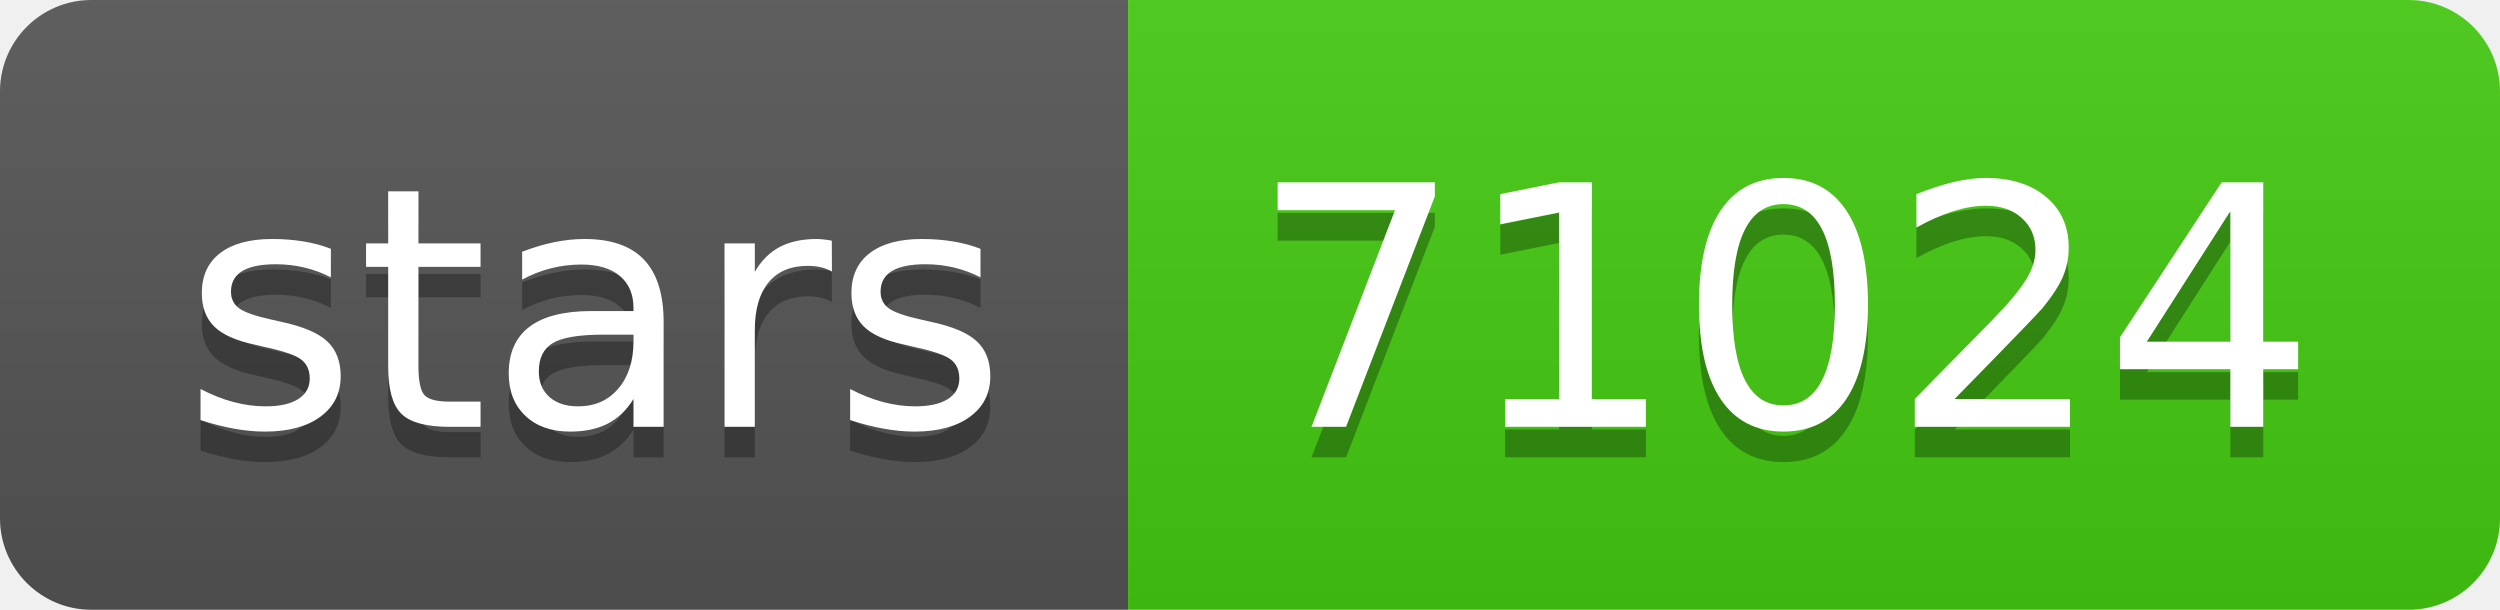
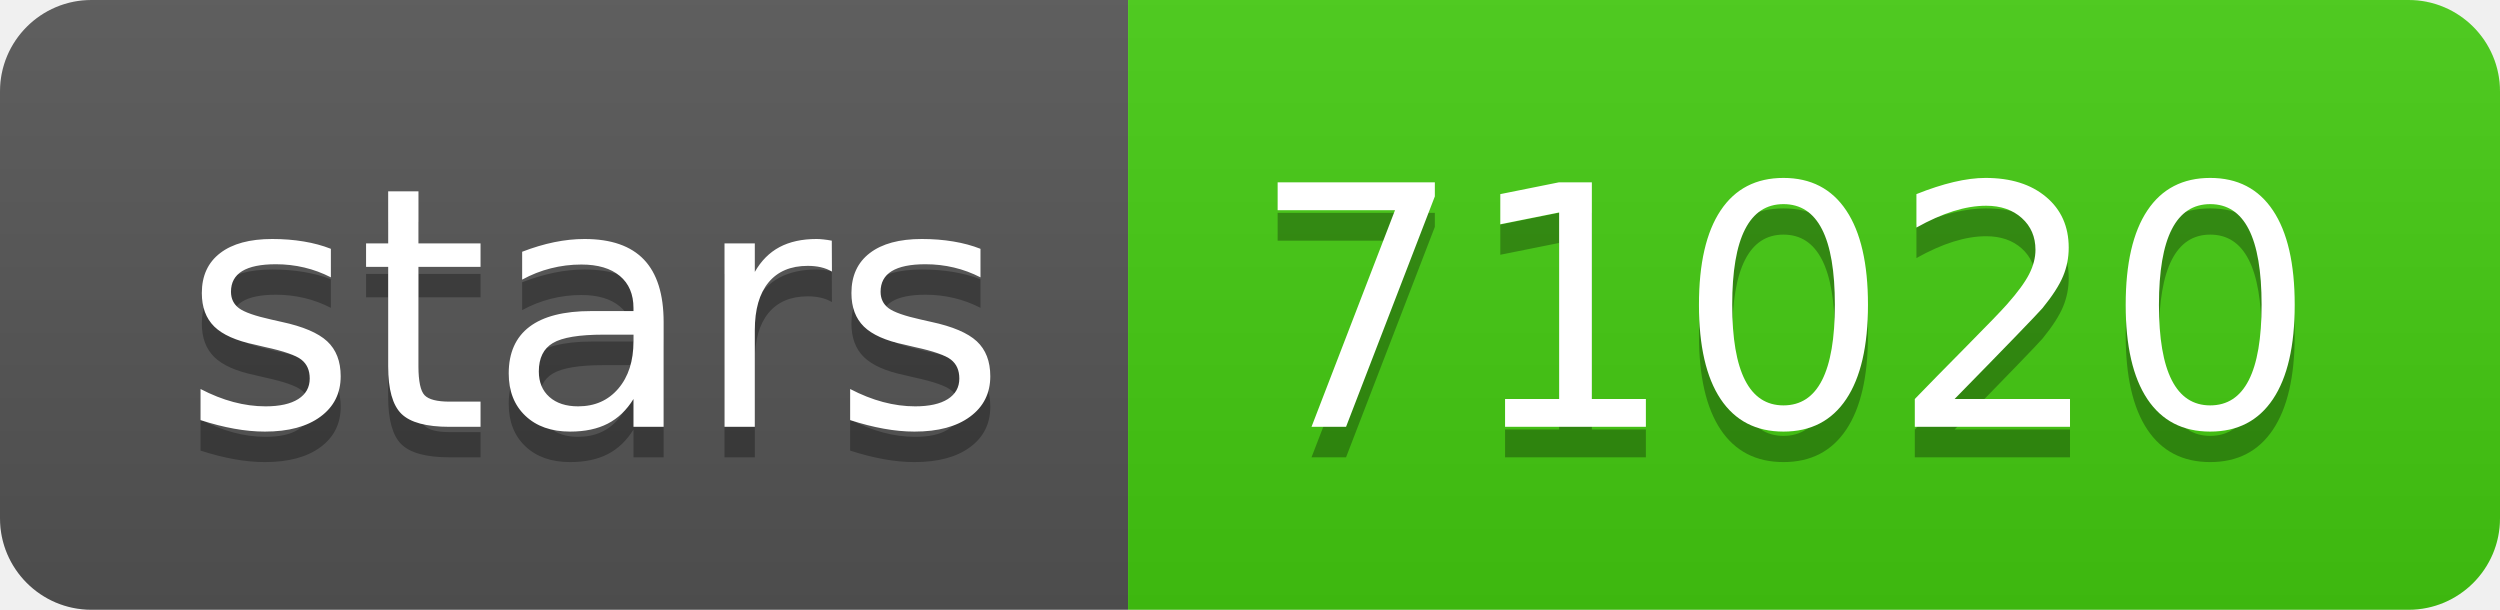
- <svg xmlns="http://www.w3.org/2000/svg" width="82" height="20" role="img" aria-label="stars: 71024">
+ <svg xmlns="http://www.w3.org/2000/svg" width="82" height="20" role="img" aria-label="stars: 71020">
  <linearGradient id="s" x2="0" y2="100%">
    <stop offset="0" stop-color="#bbb" stop-opacity=".1" />
    <stop offset="1" stop-opacity=".1" />
  </linearGradient>
  <clipPath id="r">
    <rect width="82" height="20" rx="3" fill="#fff" />
  </clipPath>
  <g clip-path="url(#r)">
    <rect width="37" height="20" fill="#555" />
    <rect x="37" width="45" height="20" fill="#4c1" />
    <rect width="82" height="20" fill="url(#s)" />
  </g>
  <g fill="#fff" text-anchor="middle" font-family="Verdana,Geneva,DejaVu Sans,sans-serif" text-rendering="geometricPrecision" font-size="110">
    <text aria-hidden="true" x="195" y="150" fill="#010101" fill-opacity=".3" transform="scale(.1)" textLength="270">stars</text>
    <text x="195" y="140" transform="scale(.1)" fill="#fff" textLength="270">stars</text>
-     <text aria-hidden="true" x="585" y="150" fill="#010101" fill-opacity=".3" transform="scale(.1)" textLength="350">71024</text>
-     <text x="585" y="140" transform="scale(.1)" fill="#fff" textLength="350">71024</text>
+     <text aria-hidden="true" x="585" y="150" fill="#010101" fill-opacity=".3" transform="scale(.1)" textLength="350">71020</text>
+     <text x="585" y="140" transform="scale(.1)" fill="#fff" textLength="350">71020</text>
  </g>
</svg>
